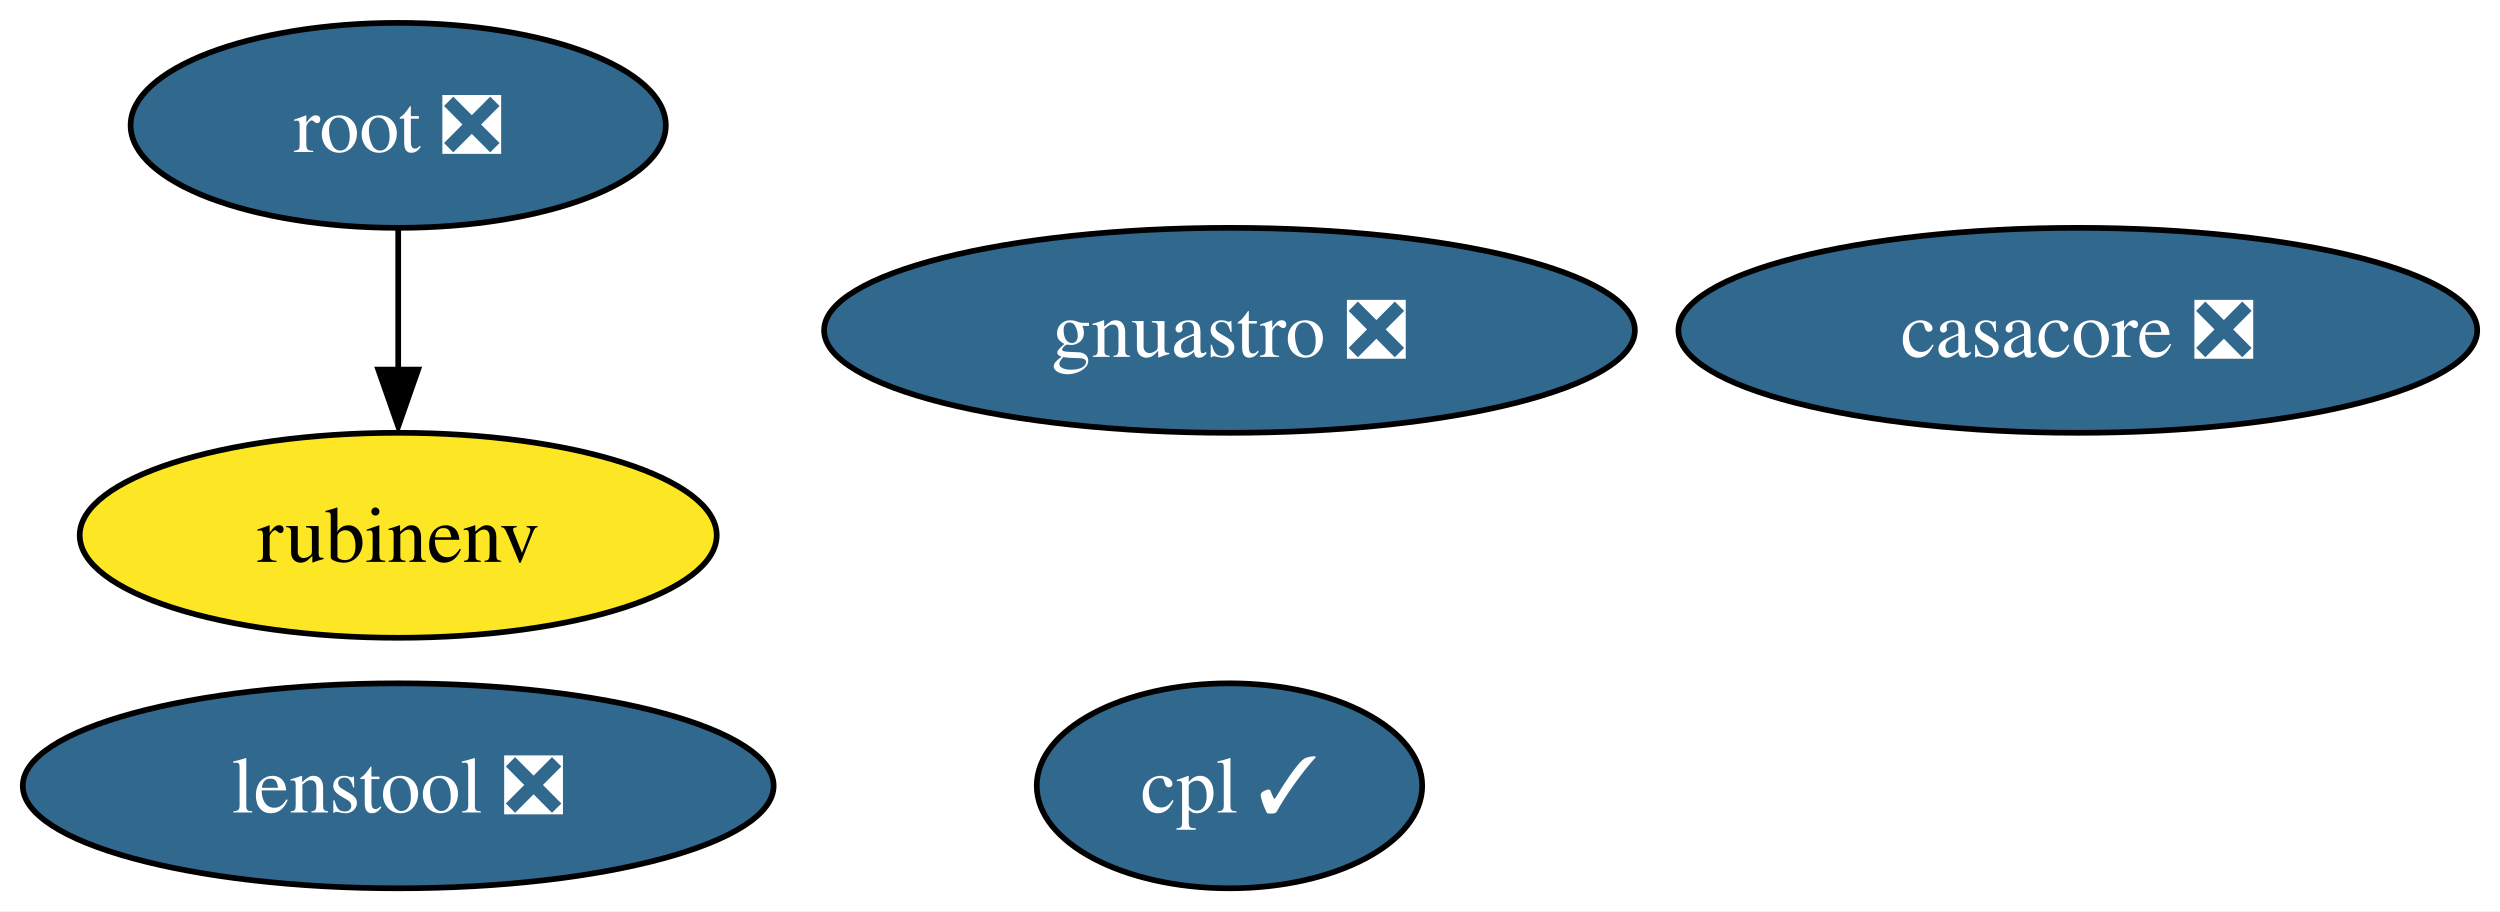
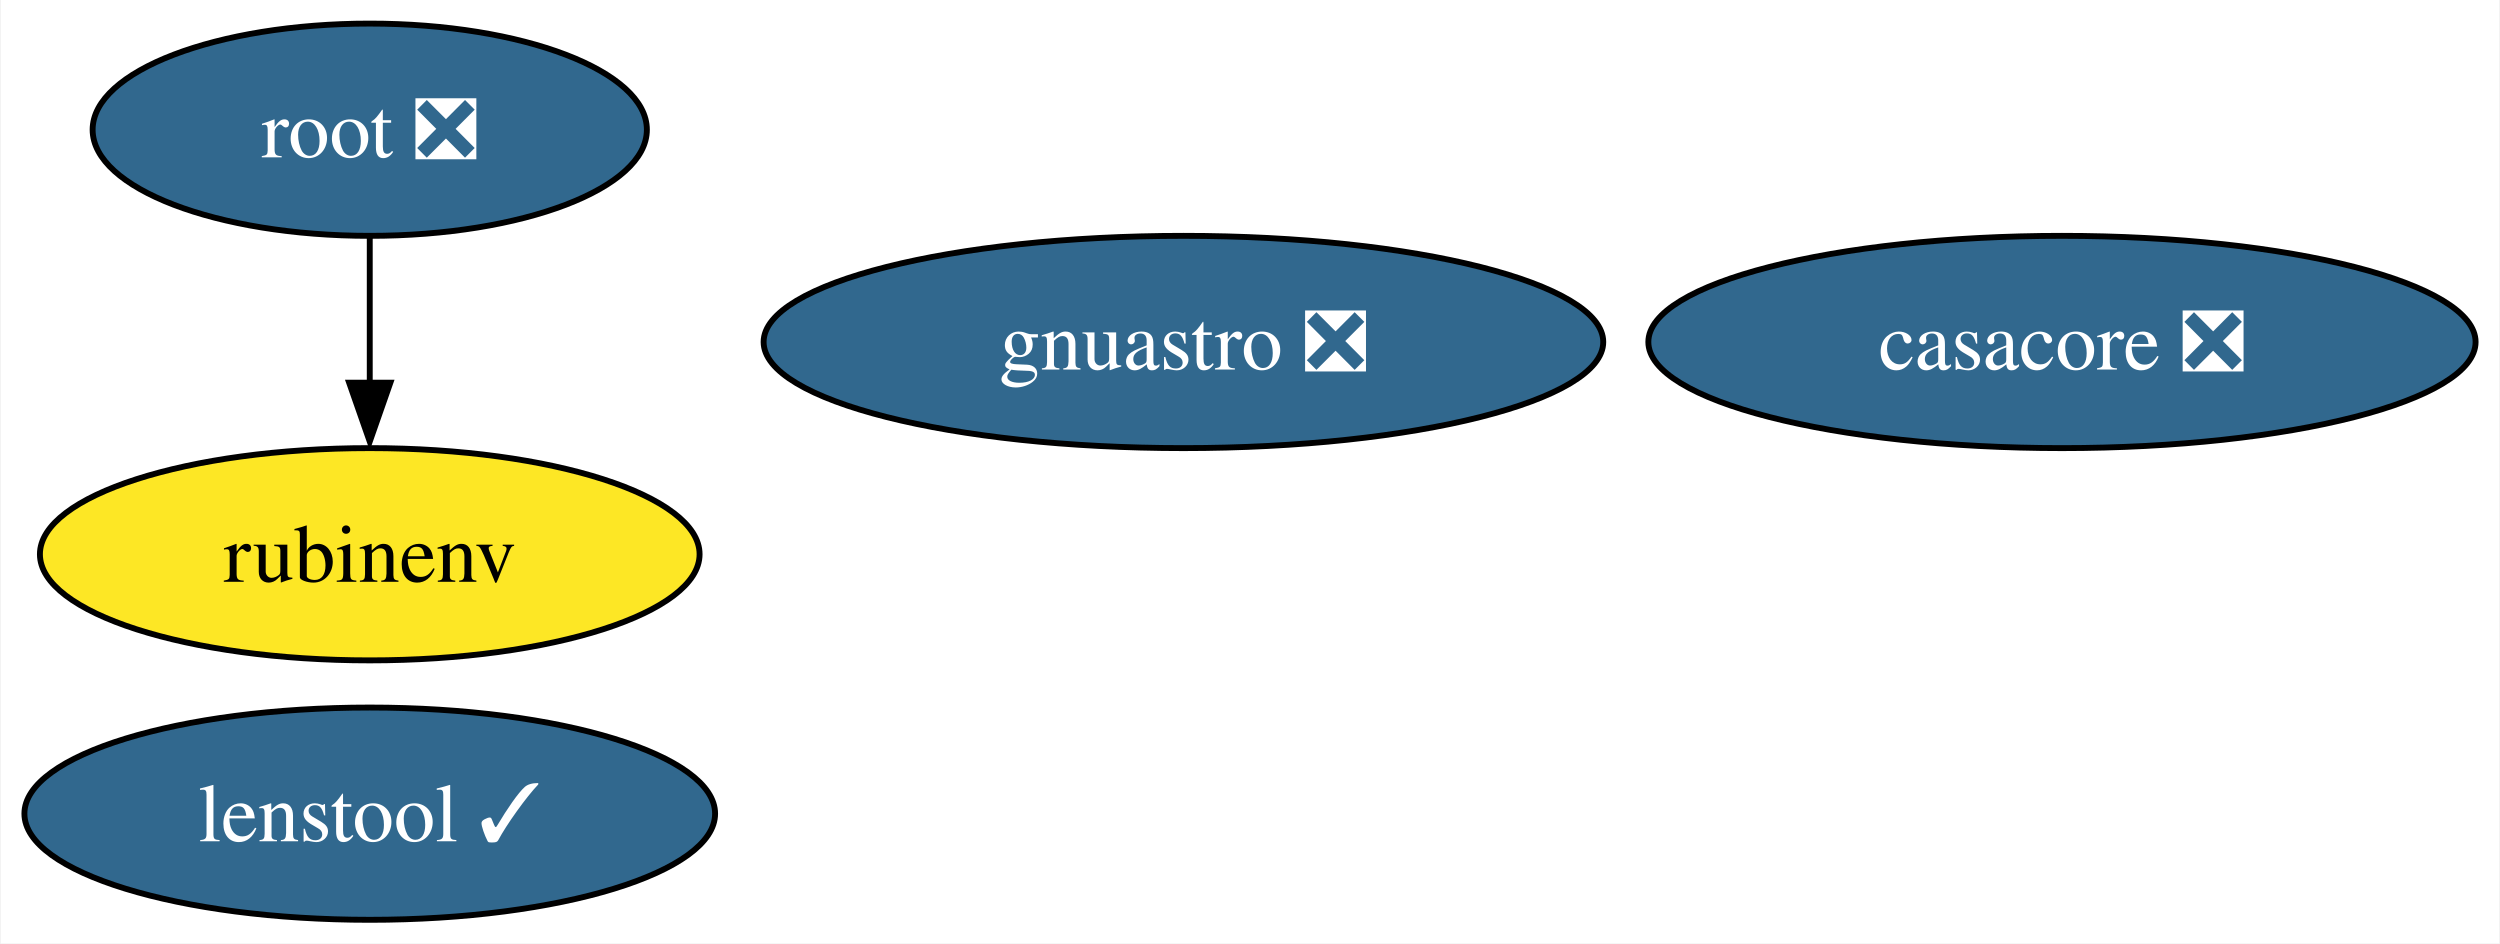
- <svg xmlns="http://www.w3.org/2000/svg" xmlns:xlink="http://www.w3.org/1999/xlink" width="439pt" height="160pt" viewBox="0.00 0.00 439.09 160.00">
+ <svg xmlns="http://www.w3.org/2000/svg" xmlns:xlink="http://www.w3.org/1999/xlink" width="424pt" height="160pt" viewBox="0.00 0.00 423.72 160.00">
  <g id="graph0" class="graph" transform="scale(1 1) rotate(0) translate(4 156)">
-     <polygon fill="white" stroke="none" points="-4,4 -4,-156 435.09,-156 435.09,4 -4,4" />
+     <polygon fill="white" stroke="none" points="-4,4 -4,-156 419.72,-156 419.72,4 -4,4" />
    <g id="node1" class="node">
      <g id="a_node1">
        <a xlink:href="https://github.com/conda-forge/casacore-feedstock/pull/78" xlink:title="casacore ❎">
-           <ellipse fill="#31688e" stroke="black" cx="360.94" cy="-98" rx="70.15" ry="18" />
-           <text text-anchor="middle" x="360.94" y="-93.33" font-family="Times,serif" font-size="14.00" fill="white">casacore ❎</text>
+           <ellipse fill="#31688e" stroke="black" cx="345.57" cy="-98" rx="70.15" ry="18" />
+           <text text-anchor="middle" x="345.57" y="-93.33" font-family="Times,serif" font-size="14.00" fill="white">casacore ❎</text>
        </a>
      </g>
    </g>
    <g id="node2" class="node">
      <g id="a_node2">
        <a xlink:href="https://github.com/conda-forge/root-feedstock/pull/193" xlink:title="root ❎">
-           <ellipse fill="#31688e" stroke="black" cx="65.94" cy="-134" rx="47" ry="18" />
-           <text text-anchor="middle" x="65.94" y="-129.32" font-family="Times,serif" font-size="14.00" fill="white">root ❎</text>
+           <ellipse fill="#31688e" stroke="black" cx="58.57" cy="-134" rx="47" ry="18" />
+           <text text-anchor="middle" x="58.57" y="-129.32" font-family="Times,serif" font-size="14.00" fill="white">root ❎</text>
        </a>
      </g>
    </g>
    <g id="node4" class="node">
      <g id="a_node4">
        <a xlink:href="https://github.com/conda-forge/rubinenv-feedstock" xlink:title="rubinenv">
-           <ellipse fill="#fde725" stroke="black" cx="65.94" cy="-62" rx="55.94" ry="18" />
-           <text text-anchor="middle" x="65.94" y="-57.33" font-family="Times,serif" font-size="14.00">rubinenv</text>
+           <ellipse fill="#fde725" stroke="black" cx="58.57" cy="-62" rx="55.94" ry="18" />
+           <text text-anchor="middle" x="58.57" y="-57.33" font-family="Times,serif" font-size="14.00">rubinenv</text>
        </a>
      </g>
    </g>
    <g id="edge1" class="edge">
-       <path fill="none" stroke="black" d="M65.94,-115.7C65.94,-108.24 65.94,-99.32 65.94,-90.97" />
-       <polygon fill="black" stroke="black" points="69.44,-91.1 65.94,-81.1 62.44,-91.1 69.44,-91.1" />
+       <path fill="none" stroke="black" d="M58.57,-115.7C58.57,-108.24 58.57,-99.32 58.57,-90.97" />
+       <polygon fill="black" stroke="black" points="62.07,-91.1 58.57,-81.1 55.07,-91.1 62.07,-91.1" />
    </g>
    <g id="node3" class="node">
      <g id="a_node3">
        <a xlink:href="https://github.com/conda-forge/gnuastro-feedstock/pull/31" xlink:title="gnuastro ❎">
-           <ellipse fill="#31688e" stroke="black" cx="211.94" cy="-98" rx="71.2" ry="18" />
-           <text text-anchor="middle" x="211.94" y="-93.33" font-family="Times,serif" font-size="14.00" fill="white">gnuastro ❎</text>
+           <ellipse fill="#31688e" stroke="black" cx="196.57" cy="-98" rx="71.2" ry="18" />
+           <text text-anchor="middle" x="196.57" y="-93.33" font-family="Times,serif" font-size="14.00" fill="white">gnuastro ❎</text>
        </a>
      </g>
    </g>
    <g id="node5" class="node">
      <g id="a_node5">
-         <a xlink:href="https://github.com/conda-forge/cpl-feedstock/pull/13" xlink:title="cpl ✓">
-           <ellipse fill="#31688e" stroke="black" cx="211.94" cy="-18" rx="33.85" ry="18" />
-           <text text-anchor="middle" x="211.94" y="-13.32" font-family="Times,serif" font-size="14.00" fill="white">cpl ✓</text>
-         </a>
-       </g>
-     </g>
-     <g id="node6" class="node">
-       <g id="a_node6">
-         <a xlink:href="https://github.com/conda-forge/lenstool-feedstock/pull/3" xlink:title="lenstool ❎">
-           <ellipse fill="#31688e" stroke="black" cx="65.94" cy="-18" rx="65.94" ry="18" />
-           <text text-anchor="middle" x="65.94" y="-13.32" font-family="Times,serif" font-size="14.00" fill="white">lenstool ❎</text>
+         <a xlink:href="https://github.com/conda-forge/lenstool-feedstock/pull/3" xlink:title="lenstool ✓">
+           <ellipse fill="#31688e" stroke="black" cx="58.57" cy="-18" rx="58.57" ry="18" />
+           <text text-anchor="middle" x="58.57" y="-13.32" font-family="Times,serif" font-size="14.00" fill="white">lenstool ✓</text>
        </a>
      </g>
    </g>
  </g>
</svg>
